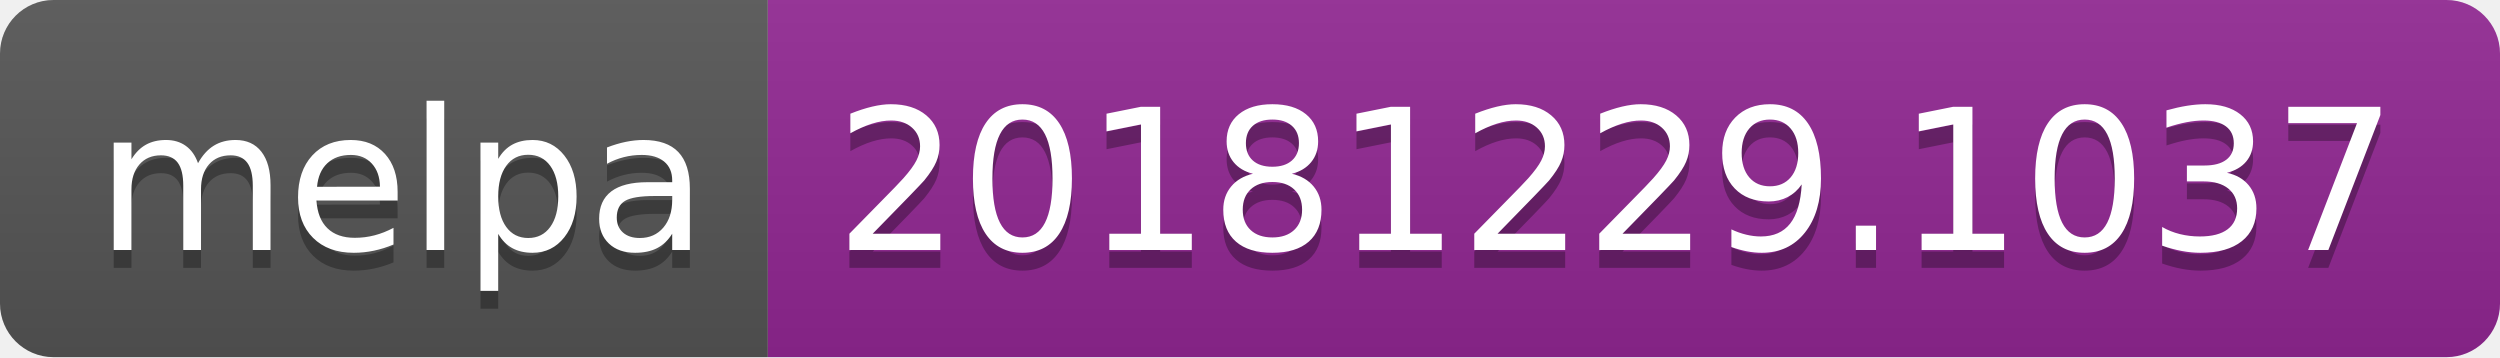
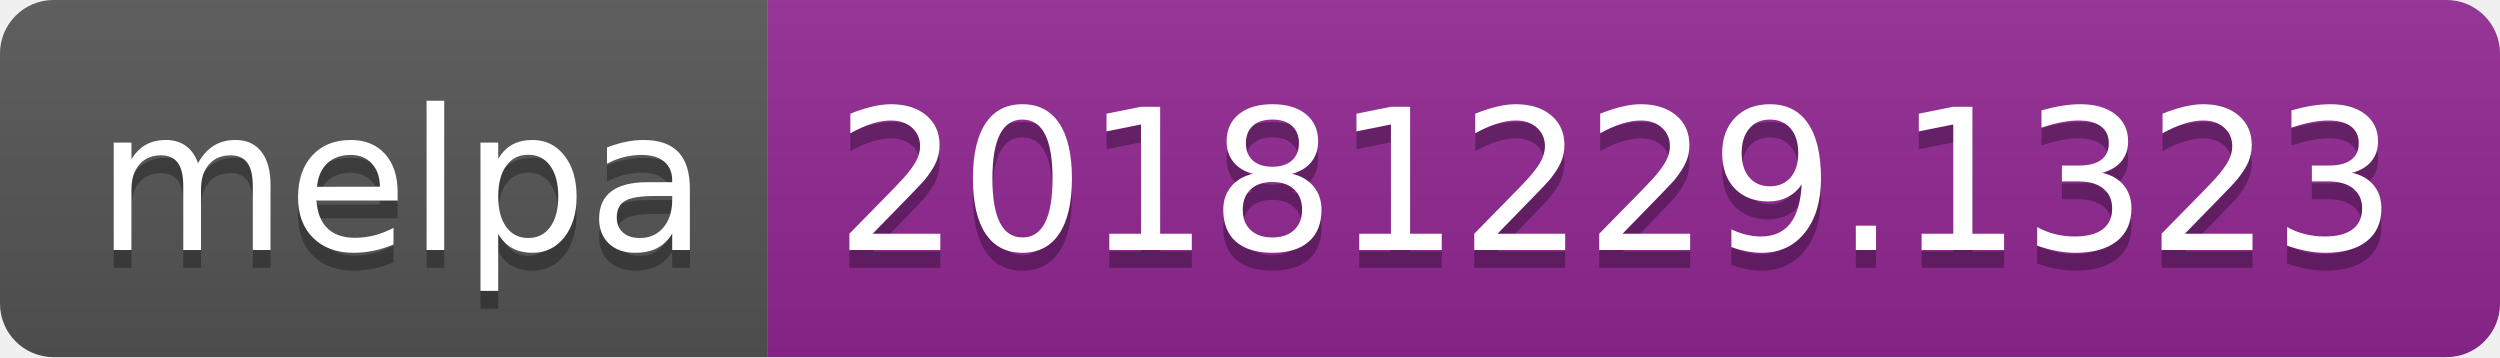
<svg xmlns="http://www.w3.org/2000/svg" width="140" height="20">
  <linearGradient id="b" x2="0" y2="100%">
    <stop offset="0" stop-color="#bbb" stop-opacity=".1" />
    <stop offset="1" stop-opacity=".1" />
  </linearGradient>
  <clipPath id="a">
    <rect width="140" height="20" rx="3" fill="#fff" />
  </clipPath>
  <g clip-path="url(#a)">
    <path fill="#555" d="M0 0h43v20H0z" />
    <path fill="#922793" d="M43 0h97v20H43z" />
    <path fill="url(#b)" d="M0 0h140v20H0z" />
  </g>
  <g fill="#fff" text-anchor="middle" font-family="DejaVu Sans,Verdana,Geneva,sans-serif" font-size="110">
    <text x="225" y="150" fill="#010101" fill-opacity=".3" transform="scale(.1)" textLength="330">melpa</text>
    <text x="225" y="140" transform="scale(.1)" textLength="330">melpa</text>
-     <text x="905" y="150" fill="#010101" fill-opacity=".3" transform="scale(.1)" textLength="870">20181229.1037</text>
-     <text x="905" y="140" transform="scale(.1)" textLength="870">20181229.1037</text>
+     <text x="905" y="150" fill="#010101" fill-opacity=".3" transform="scale(.1)" textLength="870">20181229.1323</text>
+     <text x="905" y="140" transform="scale(.1)" textLength="870">20181229.1323</text>
  </g>
</svg>
